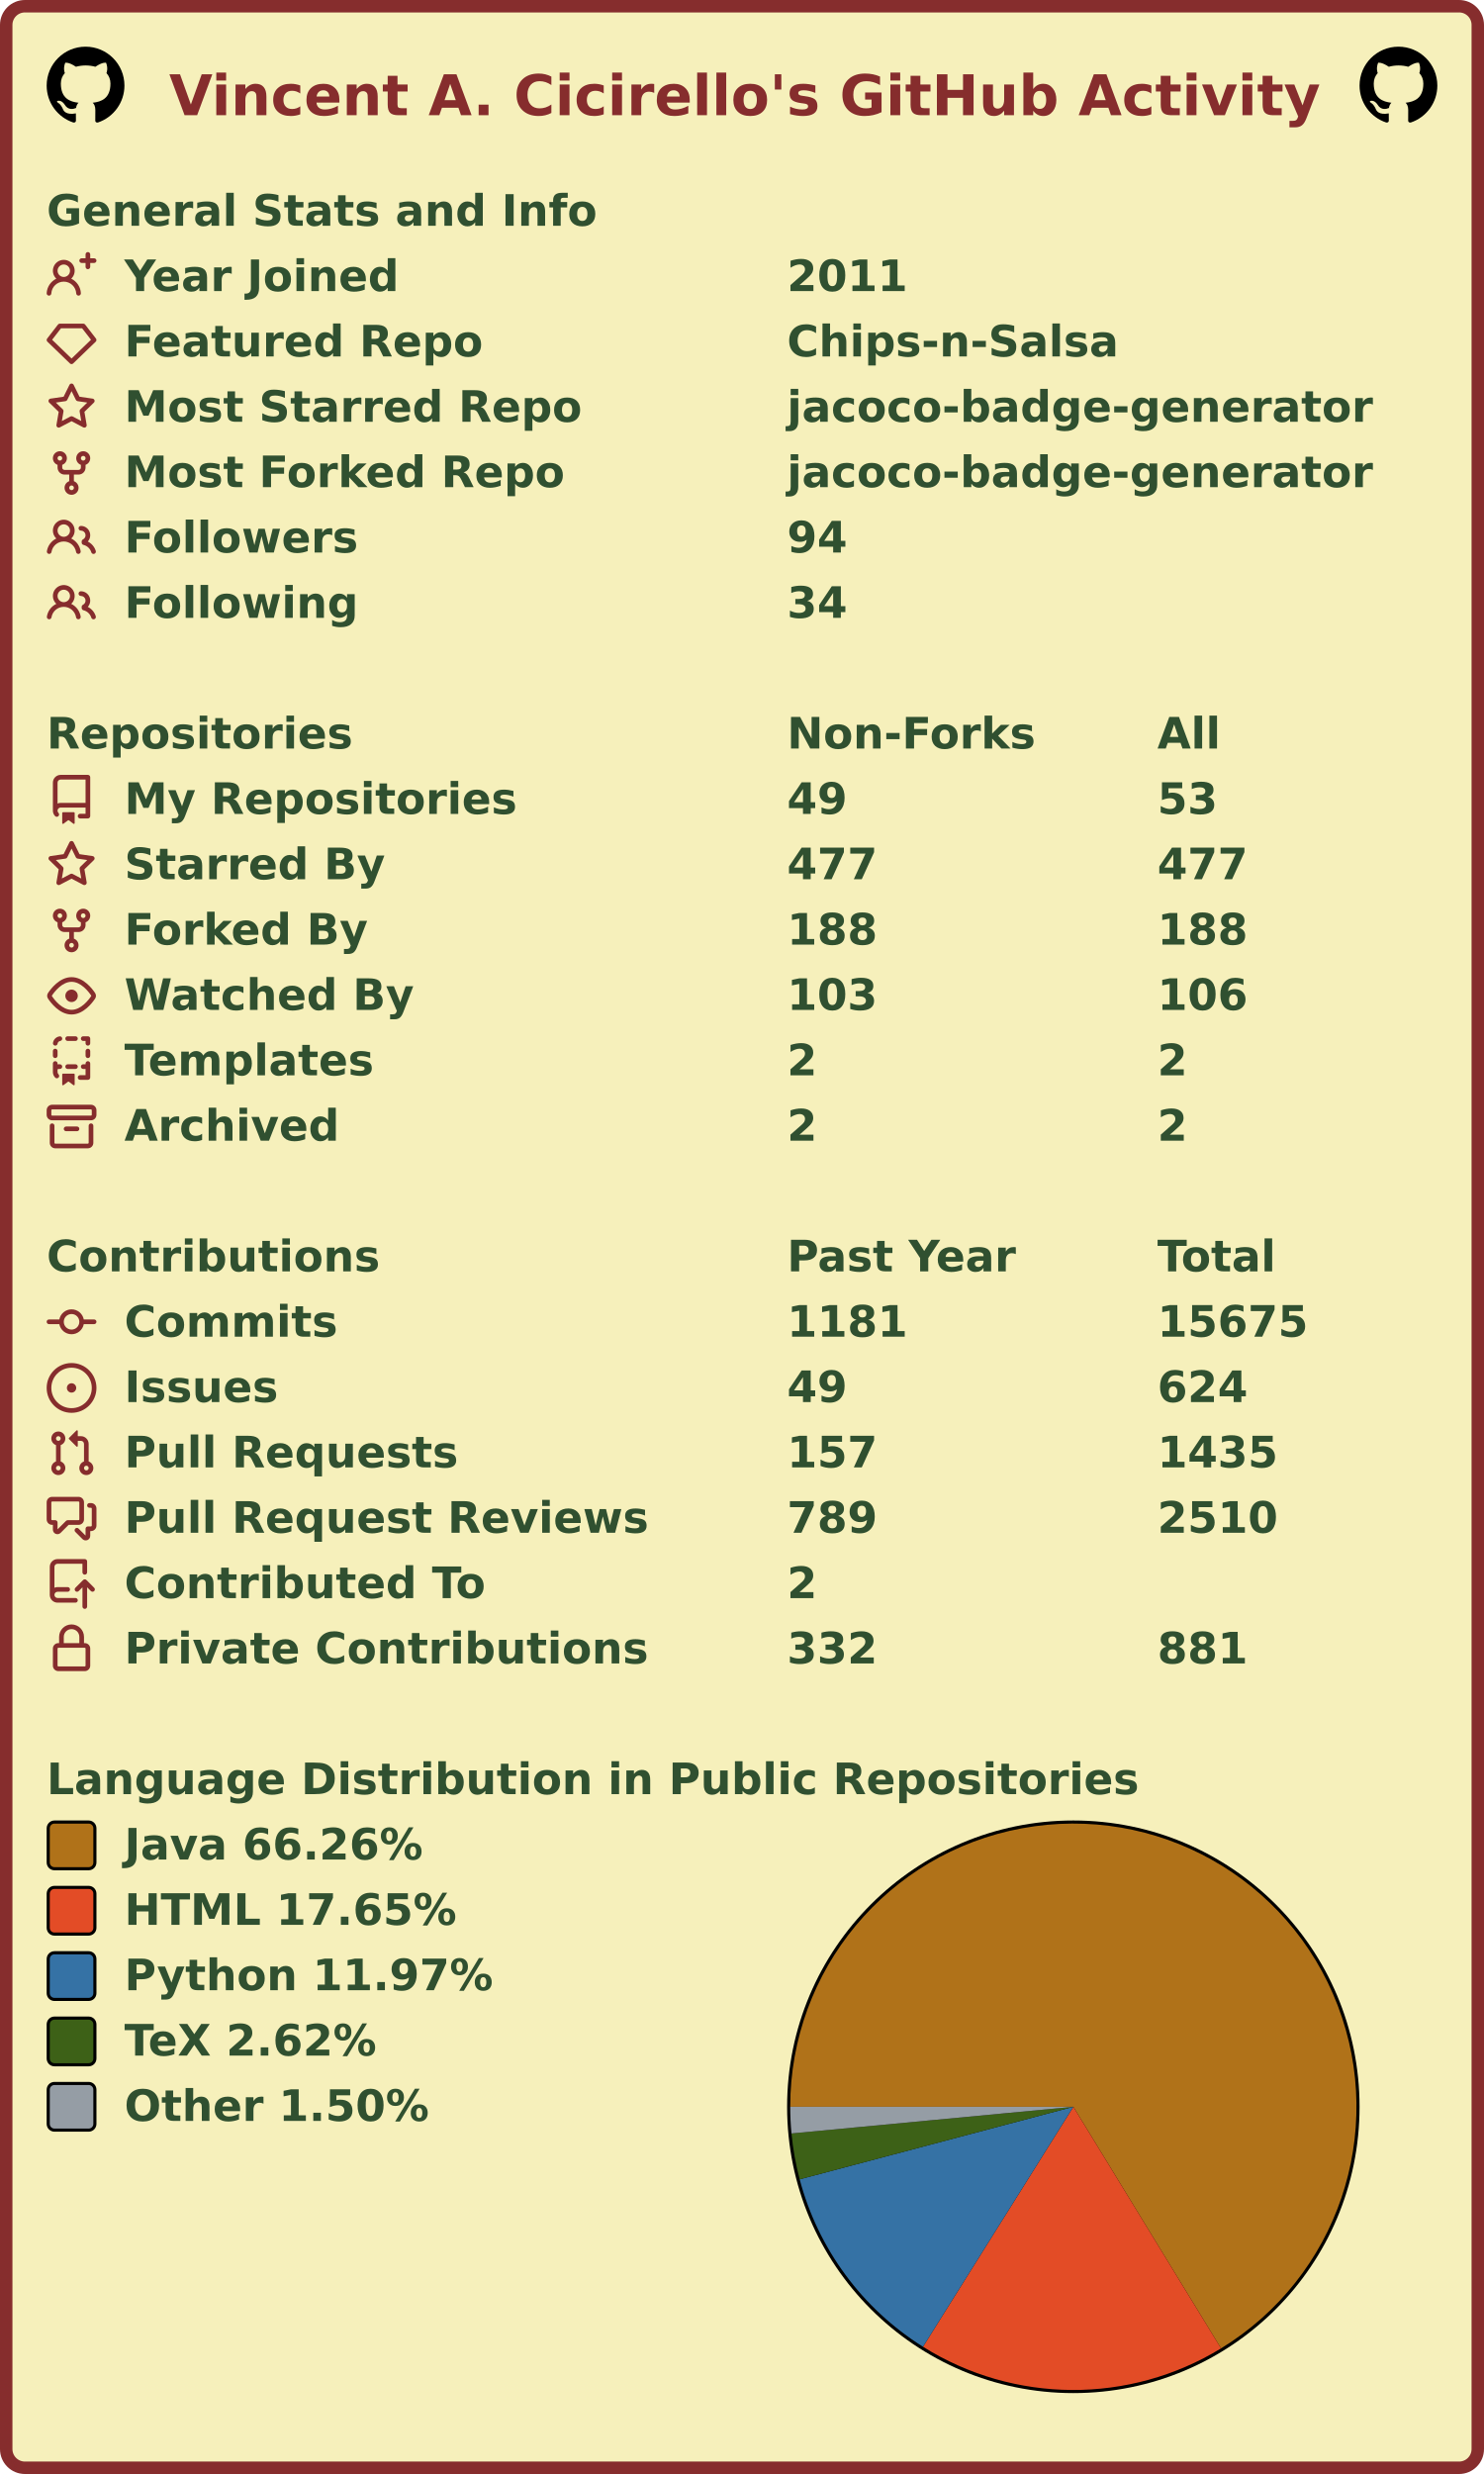
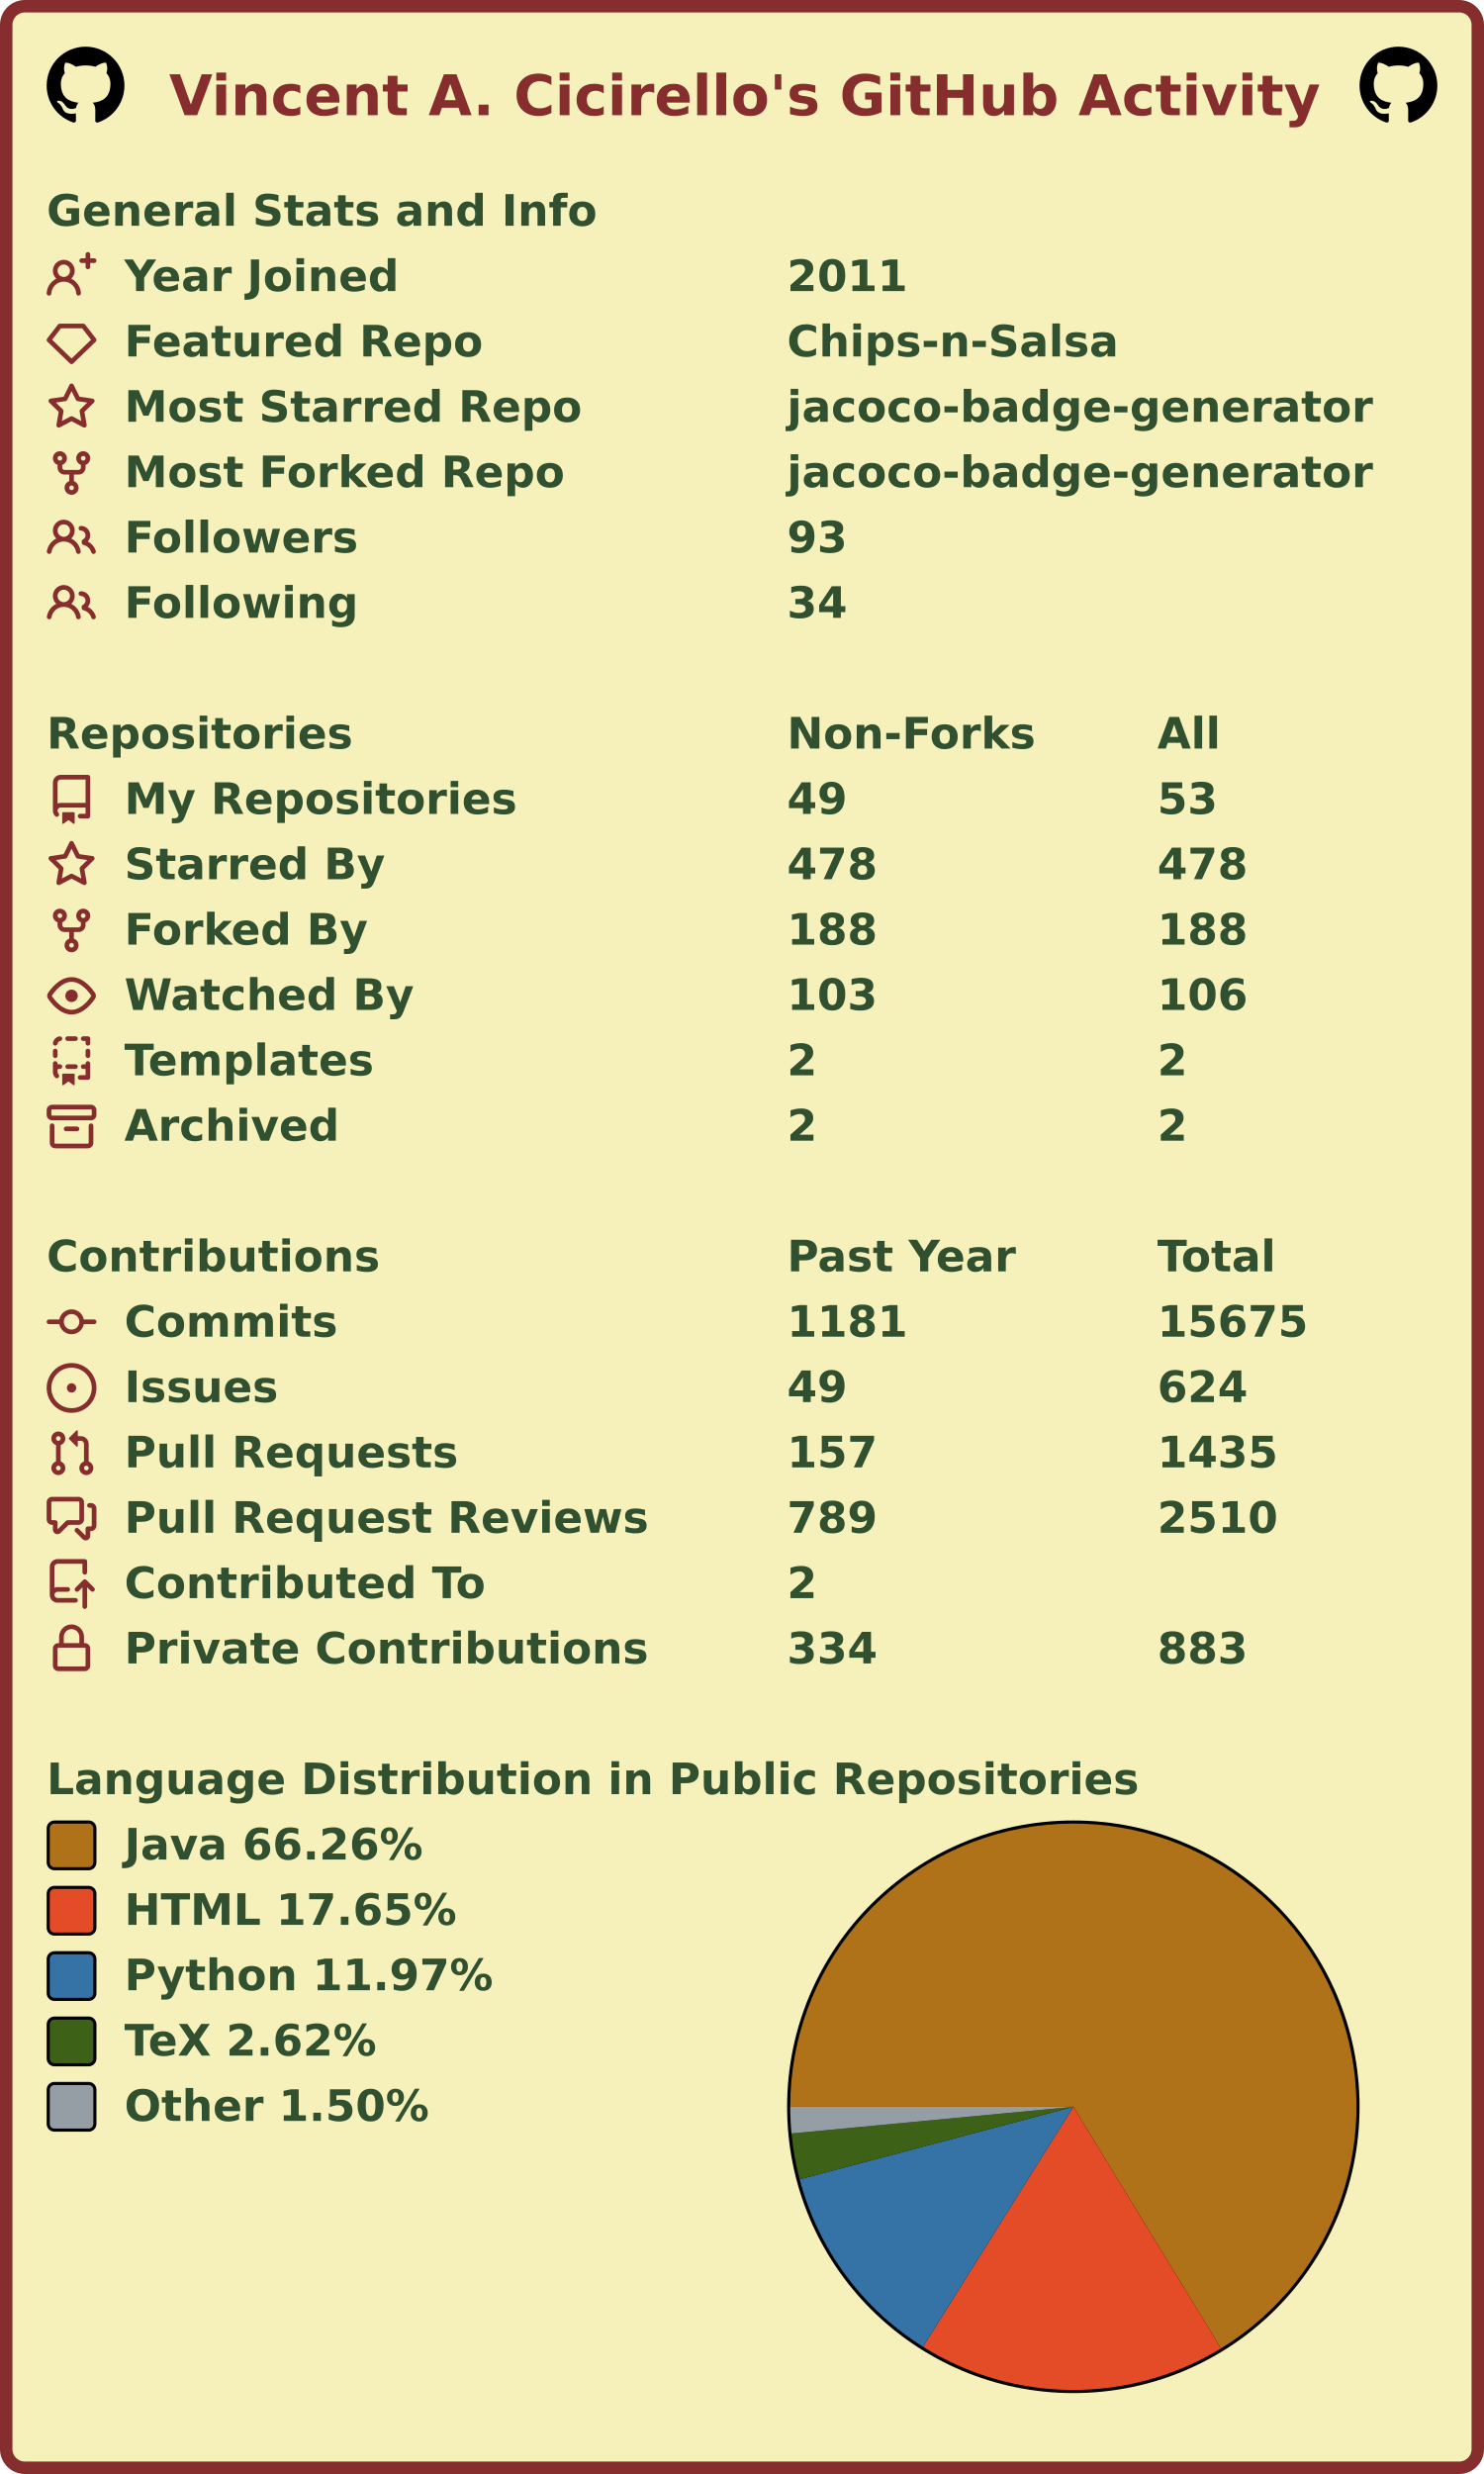
<svg xmlns="http://www.w3.org/2000/svg" width="477" height="795" viewBox="0 0 477 795" lang="en" xml:lang="en">
  <rect x="2" y="2" stroke-width="4" rx="6" width="473" height="791" stroke="#862d2d" fill="#f6f0bb" />
  <g font-weight="600" font-size="110pt" font-family="Verdana,Geneva,DejaVu Sans,sans-serif" text-rendering="geometricPrecision">
    <text x="442" y="301" lengthAdjust="spacingAndGlyphs" textLength="2985" transform="scale(0.123)" fill="#862d2d">Vincent A. Cicirello's GitHub Activity</text>
    <svg x="15" y="15" width="25" height="25" viewBox="0 0 16 16">
      <path fill="#000000" fill-rule="evenodd" d="M8 0C3.58 0 0 3.58 0 8c0 3.54 2.29 6.53 5.47 7.59.4.07.55-.17.55-.38 0-.19-.01-.82-.01-1.49-2.01.37-2.53-.49-2.69-.94-.09-.23-.48-.94-.82-1.13-.28-.15-.68-.52-.01-.53.63-.01 1.08.58 1.23.82.72 1.21 1.87.87 2.33.66.07-.52.28-.87.51-1.07-1.78-.2-3.64-.89-3.64-3.95 0-.87.31-1.59.82-2.15-.08-.2-.36-1.02.08-2.12 0 0 .67-.21 2.2.82.64-.18 1.32-.27 2-.27.68 0 1.36.09 2 .27 1.53-1.04 2.2-.82 2.2-.82.44 1.1.16 1.92.08 2.12.51.56.82 1.27.82 2.15 0 3.07-1.87 3.75-3.65 3.95.29.25.54.73.54 1.48 0 1.07-.01 1.93-.01 2.2 0 .21.15.46.55.38A8.013 8.013 0 0016 8c0-4.42-3.58-8-8-8z" />
    </svg>
    <svg x="437" y="15" width="25" height="25" viewBox="0 0 16 16">
      <path fill="#000000" fill-rule="evenodd" d="M8 0C3.58 0 0 3.58 0 8c0 3.54 2.29 6.53 5.47 7.59.4.07.55-.17.55-.38 0-.19-.01-.82-.01-1.49-2.01.37-2.53-.49-2.69-.94-.09-.23-.48-.94-.82-1.13-.28-.15-.68-.52-.01-.53.63-.01 1.08.58 1.23.82.72 1.21 1.87.87 2.33.66.07-.52.28-.87.51-1.07-1.78-.2-3.64-.89-3.64-3.95 0-.87.31-1.59.82-2.15-.08-.2-.36-1.02.08-2.12 0 0 .67-.21 2.2.82.64-.18 1.32-.27 2-.27.68 0 1.36.09 2 .27 1.53-1.04 2.2-.82 2.2-.82.44 1.1.16 1.92.08 2.12.51.56.82 1.27.82 2.15 0 3.07-1.87 3.75-3.65 3.95.29.25.54.73.54 1.48 0 1.07-.01 1.93-.01 2.2 0 .21.15.46.55.38A8.013 8.013 0 0016 8c0-4.42-3.58-8-8-8z" />
    </svg>
    <g transform="translate(0, 60)" fill="#305030">
      <g transform="translate(15, 0)">
        <g transform="scale(0.095)">
          <text x="0" y="132" textLength="1851" lengthAdjust="spacingAndGlyphs">General Stats and Info</text>
        </g>
      </g>
      <g transform="translate(15, 21)">
        <path fill="#862d2d" fill-rule="evenodd" d="M13.25 0a.75.75 0 01.75.75V2h1.25a.75.75 0 010 1.5H14v1.25a.75.75 0 01-1.5 0V3.5h-1.25a.75.75 0 010-1.5h1.25V.75a.75.75 0 01.75-.75zM5.5 4a2 2 0 100 4 2 2 0 000-4zm2.4 4.548a3.5 3.5 0 10-4.799 0 5.527 5.527 0 00-3.1 4.66.75.75 0 101.498.085A4.01 4.01 0 015.5 9.5a4.01 4.01 0 014.001 3.793.75.75 0 101.498-.086 5.527 5.527 0 00-3.1-4.659z" />
        <g transform="scale(0.095)">
          <text lengthAdjust="spacingAndGlyphs" textLength="932" x="263" y="132">Year Joined</text>
          <text lengthAdjust="spacingAndGlyphs" textLength="420" x="2505" y="132">2011</text>
        </g>
      </g>
      <g transform="translate(15, 42)">
        <path fill="#862d2d" fill-rule="evenodd" d="M3.637 2.291A.75.75 0 014.23 2h7.54a.75.75 0 01.593.291l3.48 4.5a.75.75 0 01-.072.999l-7.25 7a.75.75 0 01-1.042 0l-7.25-7a.75.75 0 01-.072-.999l3.48-4.5zM4.598 3.5L1.754 7.177 8 13.207l6.246-6.03L11.402 3.5H4.598z" />
        <g transform="scale(0.095)">
          <text lengthAdjust="spacingAndGlyphs" textLength="1215" x="263" y="132">Featured Repo</text>
          <text lengthAdjust="spacingAndGlyphs" textLength="1120" x="2505" y="132">Chips-n-Salsa</text>
        </g>
      </g>
      <g transform="translate(15, 63)">
        <path fill="#862d2d" fill-rule="evenodd" d="M8 .25a.75.75 0 01.673.418l1.882 3.815 4.21.612a.75.75 0 01.416 1.279l-3.046 2.97.719 4.192a.75.75 0 01-1.088.791L8 12.347l-3.766 1.98a.75.75 0 01-1.088-.79l.72-4.194L.818 6.374a.75.75 0 01.416-1.28l4.21-.611L7.327.668A.75.75 0 018 .25zm0 2.445L6.615 5.5a.75.75 0 01-.564.41l-3.097.45 2.24 2.184a.75.75 0 01.216.664l-.528 3.084 2.769-1.456a.75.75 0 01.698 0l2.77 1.456-.53-3.084a.75.75 0 01.216-.664l2.24-2.183-3.096-.45a.75.75 0 01-.564-.41L8 2.694v.001z" />
        <g transform="scale(0.095)">
          <text lengthAdjust="spacingAndGlyphs" textLength="1532" x="263" y="132">Most Starred Repo</text>
          <text lengthAdjust="spacingAndGlyphs" textLength="1986" x="2505" y="132">jacoco-badge-generator</text>
        </g>
      </g>
      <g transform="translate(15, 84)">
        <path fill="#862d2d" fill-rule="evenodd" d="M5 3.25a.75.75 0 11-1.5 0 .75.75 0 011.5 0zm0 2.122a2.25 2.25 0 10-1.5 0v.878A2.25 2.25 0 005.75 8.5h1.5v2.128a2.251 2.251 0 101.5 0V8.5h1.5a2.25 2.25 0 002.25-2.25v-.878a2.25 2.25 0 10-1.5 0v.878a.75.75 0 01-.75.75h-4.5A.75.75 0 015 6.25v-.878zm3.75 7.378a.75.75 0 11-1.5 0 .75.75 0 011.5 0zm3-8.75a.75.75 0 100-1.5.75.75 0 000 1.5z" />
        <g transform="scale(0.095)">
          <text lengthAdjust="spacingAndGlyphs" textLength="1485" x="263" y="132">Most Forked Repo</text>
          <text lengthAdjust="spacingAndGlyphs" textLength="1986" x="2505" y="132">jacoco-badge-generator</text>
        </g>
      </g>
      <g transform="translate(15, 105)">
        <path fill="#862d2d" fill-rule="evenodd" d="M5.5 3.5a2 2 0 100 4 2 2 0 000-4zM2 5.5a3.5 3.5 0 115.898 2.549 5.507 5.507 0 013.034 4.084.75.75 0 11-1.482.235 4.001 4.001 0 00-7.9 0 .75.75 0 01-1.482-.236A5.507 5.507 0 013.102 8.05 3.49 3.49 0 012 5.5zM11 4a.75.75 0 100 1.5 1.5 1.5 0 01.666 2.844.75.75 0 00-.416.672v.352a.75.75 0 00.574.73c1.2.289 2.162 1.2 2.522 2.372a.75.75 0 101.434-.44 5.01 5.01 0 00-2.56-3.012A3 3 0 0011 4z" />
        <g transform="scale(0.095)">
          <text lengthAdjust="spacingAndGlyphs" textLength="778" x="263" y="132">Followers</text>
-           <text lengthAdjust="spacingAndGlyphs" textLength="210" x="2505" y="132">94</text>
+           <text lengthAdjust="spacingAndGlyphs" textLength="210" x="2505" y="132">93</text>
        </g>
      </g>
      <g transform="translate(15, 126)">
        <path fill="#862d2d" fill-rule="evenodd" d="M5.5 3.5a2 2 0 100 4 2 2 0 000-4zM2 5.5a3.5 3.5 0 115.898 2.549 5.507 5.507 0 013.034 4.084.75.75 0 11-1.482.235 4.001 4.001 0 00-7.9 0 .75.75 0 01-1.482-.236A5.507 5.507 0 013.102 8.05 3.49 3.49 0 012 5.5zM11 4a.75.75 0 100 1.5 1.5 1.5 0 01.666 2.844.75.75 0 00-.416.672v.352a.75.75 0 00.574.73c1.2.289 2.162 1.2 2.522 2.372a.75.75 0 101.434-.44 5.01 5.01 0 00-2.56-3.012A3 3 0 0011 4z" />
        <g transform="scale(0.095)">
          <text lengthAdjust="spacingAndGlyphs" textLength="780" x="263" y="132">Following</text>
          <text lengthAdjust="spacingAndGlyphs" textLength="210" x="2505" y="132">34</text>
        </g>
      </g>
    </g>
    <g transform="translate(0, 228)" fill="#305030">
      <g transform="translate(15, 0)">
        <g transform="scale(0.095)">
          <text x="0" y="132" textLength="1020" lengthAdjust="spacingAndGlyphs">Repositories</text>
          <text x="2505" y="132" textLength="832" lengthAdjust="spacingAndGlyphs">Non-Forks</text>
          <text x="3758" y="132" textLength="206" lengthAdjust="spacingAndGlyphs">All</text>
        </g>
      </g>
      <g transform="translate(15, 21)">
        <path fill="#862d2d" fill-rule="evenodd" d="M2 2.5A2.5 2.5 0 014.5 0h8.75a.75.75 0 01.75.75v12.5a.75.75 0 01-.75.75h-2.5a.75.75 0 110-1.5h1.75v-2h-8a1 1 0 00-.714 1.7.75.75 0 01-1.072 1.05A2.495 2.495 0 012 11.5v-9zm10.5-1V9h-8c-.356 0-.694.074-1 .208V2.5a1 1 0 011-1h8zM5 12.25v3.25a.25.25 0 00.4.2l1.45-1.087a.25.25 0 01.3 0L8.6 15.7a.25.25 0 00.4-.2v-3.25a.25.25 0 00-.25-.25h-3.5a.25.25 0 00-.25.25z" />
        <g transform="scale(0.095)">
          <text lengthAdjust="spacingAndGlyphs" textLength="1312" x="263" y="132">My Repositories</text>
          <text lengthAdjust="spacingAndGlyphs" textLength="210" x="2505" y="132">49</text>
          <text lengthAdjust="spacingAndGlyphs" textLength="210" x="3758" y="132">53</text>
        </g>
      </g>
      <g transform="translate(15, 42)">
        <path fill="#862d2d" fill-rule="evenodd" d="M8 .25a.75.75 0 01.673.418l1.882 3.815 4.21.612a.75.75 0 01.416 1.279l-3.046 2.97.719 4.192a.75.75 0 01-1.088.791L8 12.347l-3.766 1.98a.75.75 0 01-1.088-.79l.72-4.194L.818 6.374a.75.75 0 01.416-1.28l4.21-.611L7.327.668A.75.75 0 018 .25zm0 2.445L6.615 5.5a.75.75 0 01-.564.41l-3.097.45 2.24 2.184a.75.75 0 01.216.664l-.528 3.084 2.769-1.456a.75.75 0 01.698 0l2.77 1.456-.53-3.084a.75.75 0 01.216-.664l2.24-2.183-3.096-.45a.75.75 0 01-.564-.41L8 2.694v.001z" />
        <g transform="scale(0.095)">
          <text lengthAdjust="spacingAndGlyphs" textLength="874" x="263" y="132">Starred By</text>
-           <text lengthAdjust="spacingAndGlyphs" textLength="315" x="2505" y="132">477</text>
-           <text lengthAdjust="spacingAndGlyphs" textLength="315" x="3758" y="132">477</text>
+           <text lengthAdjust="spacingAndGlyphs" textLength="315" x="2505" y="132">478</text>
+           <text lengthAdjust="spacingAndGlyphs" textLength="315" x="3758" y="132">478</text>
        </g>
      </g>
      <g transform="translate(15, 63)">
        <path fill="#862d2d" fill-rule="evenodd" d="M5 3.25a.75.75 0 11-1.5 0 .75.75 0 011.5 0zm0 2.122a2.25 2.25 0 10-1.5 0v.878A2.25 2.25 0 005.75 8.5h1.5v2.128a2.251 2.251 0 101.5 0V8.5h1.5a2.25 2.25 0 002.25-2.25v-.878a2.25 2.25 0 10-1.5 0v.878a.75.75 0 01-.75.75h-4.5A.75.75 0 015 6.25v-.878zm3.75 7.378a.75.75 0 11-1.5 0 .75.75 0 011.5 0zm3-8.75a.75.75 0 100-1.5.75.75 0 000 1.5z" />
        <g transform="scale(0.095)">
          <text lengthAdjust="spacingAndGlyphs" textLength="828" x="263" y="132">Forked By</text>
          <text lengthAdjust="spacingAndGlyphs" textLength="315" x="2505" y="132">188</text>
          <text lengthAdjust="spacingAndGlyphs" textLength="315" x="3758" y="132">188</text>
        </g>
      </g>
      <g transform="translate(15, 84)">
        <path fill="#862d2d" fill-rule="evenodd" d="M1.679 7.932c.412-.621 1.242-1.75 2.366-2.717C5.175 4.242 6.527 3.5 8 3.5c1.473 0 2.824.742 3.955 1.715 1.124.967 1.954 2.096 2.366 2.717a.119.119 0 010 .136c-.412.621-1.242 1.75-2.366 2.717C10.825 11.758 9.473 12.5 8 12.5c-1.473 0-2.824-.742-3.955-1.715C2.92 9.818 2.09 8.69 1.679 8.068a.119.119 0 010-.136zM8 2c-1.981 0-3.67.992-4.933 2.078C1.797 5.169.88 6.423.43 7.1a1.619 1.619 0 000 1.798c.45.678 1.367 1.932 2.637 3.024C4.329 13.008 6.019 14 8 14c1.981 0 3.67-.992 4.933-2.078 1.27-1.091 2.187-2.345 2.637-3.023a1.619 1.619 0 000-1.798c-.45-.678-1.367-1.932-2.637-3.023C11.671 2.992 9.981 2 8 2zm0 8a2 2 0 100-4 2 2 0 000 4z" />
        <g transform="scale(0.095)">
          <text lengthAdjust="spacingAndGlyphs" textLength="993" x="263" y="132">Watched By</text>
          <text lengthAdjust="spacingAndGlyphs" textLength="315" x="2505" y="132">103</text>
          <text lengthAdjust="spacingAndGlyphs" textLength="315" x="3758" y="132">106</text>
        </g>
      </g>
      <g transform="translate(15, 105)">
        <path fill="#862d2d" fill-rule="evenodd" d="M6 .75A.75.75 0 016.75 0h2.5a.75.75 0 010 1.5h-2.5A.75.75 0 016 .75zm5 0a.75.75 0 01.75-.75h1.5a.75.75 0 01.75.75v1.5a.75.75 0 01-1.5 0V1.5h-.75A.75.75 0 0111 .75zM4.992.662a.75.75 0 01-.636.848c-.436.063-.783.41-.846.846a.75.75 0 01-1.485-.212A2.501 2.501 0 014.144.025a.75.75 0 01.848.637zM2.75 4a.75.75 0 01.75.75v1.5a.75.75 0 01-1.5 0v-1.5A.75.75 0 012.75 4zm10.5 0a.75.75 0 01.75.75v1.5a.75.75 0 01-1.5 0v-1.5a.75.75 0 01.75-.75zM2.75 8a.75.75 0 01.75.75v.268A1.72 1.72 0 013.75 9h.5a.75.75 0 010 1.5h-.5a.25.25 0 00-.25.25v.75c0 .28.114.532.3.714a.75.75 0 01-1.05 1.072A2.495 2.495 0 012 11.5V8.75A.75.75 0 012.75 8zm10.5 0a.75.75 0 01.75.75v4.5a.75.75 0 01-.75.75h-2.5a.75.75 0 010-1.5h1.75v-2h-.75a.75.75 0 010-1.5h.75v-.25a.75.75 0 01.75-.75zM6 9.75A.75.75 0 016.75 9h2.5a.75.75 0 010 1.5h-2.5A.75.75 0 016 9.75zm-1 2.5v3.25a.25.25 0 00.4.2l1.45-1.087a.25.25 0 01.3 0L8.6 15.7a.25.25 0 00.4-.2v-3.25a.25.25 0 00-.25-.25h-3.5a.25.25 0 00-.25.25z" />
        <g transform="scale(0.095)">
          <text lengthAdjust="spacingAndGlyphs" textLength="868" x="263" y="132">Templates</text>
          <text lengthAdjust="spacingAndGlyphs" textLength="105" x="2505" y="132">2</text>
          <text lengthAdjust="spacingAndGlyphs" textLength="105" x="3758" y="132">2</text>
        </g>
      </g>
      <g transform="translate(15, 126)">
        <path fill="#862d2d" fill-rule="evenodd" d="M1.75 2.5a.25.25 0 00-.25.25v1.5c0 .138.112.25.25.25h12.5a.25.25 0 00.25-.25v-1.5a.25.25 0 00-.25-.25H1.75zM0 2.75C0 1.784.784 1 1.75 1h12.5c.966 0 1.75.784 1.75 1.75v1.5A1.75 1.75 0 0114.25 6H1.75A1.75 1.75 0 010 4.25v-1.5zM1.75 7a.75.75 0 01.75.75v5.5c0 .138.112.25.25.25h10.5a.25.25 0 00.25-.25v-5.5a.75.75 0 111.5 0v5.5A1.75 1.75 0 0113.25 15H2.75A1.75 1.75 0 011 13.25v-5.5A.75.75 0 011.75 7zm4.5 1a.75.75 0 000 1.5h3.5a.75.75 0 100-1.5h-3.5z" />
        <g transform="scale(0.095)">
          <text lengthAdjust="spacingAndGlyphs" textLength="726" x="263" y="132">Archived</text>
          <text lengthAdjust="spacingAndGlyphs" textLength="105" x="2505" y="132">2</text>
          <text lengthAdjust="spacingAndGlyphs" textLength="105" x="3758" y="132">2</text>
        </g>
      </g>
    </g>
    <g transform="translate(0, 396)" fill="#305030">
      <g transform="translate(15, 0)">
        <g transform="scale(0.095)">
          <text x="0" y="132" textLength="1112" lengthAdjust="spacingAndGlyphs">Contributions</text>
          <text x="2505" y="132" textLength="774" lengthAdjust="spacingAndGlyphs">Past Year</text>
          <text x="3758" y="132" textLength="414" lengthAdjust="spacingAndGlyphs">Total</text>
        </g>
      </g>
      <g transform="translate(15, 21)">
        <path fill="#862d2d" fill-rule="evenodd" d="M10.5 7.75a2.5 2.5 0 11-5 0 2.5 2.5 0 015 0zm1.43.75a4.002 4.002 0 01-7.86 0H.75a.75.75 0 110-1.5h3.32a4.001 4.001 0 017.86 0h3.32a.75.75 0 110 1.5h-3.32z" />
        <g transform="scale(0.095)">
          <text lengthAdjust="spacingAndGlyphs" textLength="734" x="263" y="132">Commits</text>
          <text lengthAdjust="spacingAndGlyphs" textLength="420" x="2505" y="132">1181</text>
          <text lengthAdjust="spacingAndGlyphs" textLength="525" x="3758" y="132">15675</text>
        </g>
      </g>
      <g transform="translate(15, 42)">
        <path fill="#862d2d" d="M8 9.5a1.5 1.5 0 100-3 1.5 1.5 0 000 3z" />
        <path fill="#862d2d" fill-rule="evenodd" d="M8 0a8 8 0 100 16A8 8 0 008 0zM1.5 8a6.5 6.5 0 1113 0 6.5 6.5 0 01-13 0z" />
        <g transform="scale(0.095)">
          <text lengthAdjust="spacingAndGlyphs" textLength="512" x="263" y="132">Issues</text>
          <text lengthAdjust="spacingAndGlyphs" textLength="210" x="2505" y="132">49</text>
          <text lengthAdjust="spacingAndGlyphs" textLength="315" x="3758" y="132">624</text>
        </g>
      </g>
      <g transform="translate(15, 63)">
        <path fill="#862d2d" fill-rule="evenodd" d="M7.177 3.073L9.573.677A.25.25 0 0110 .854v4.792a.25.25 0 01-.427.177L7.177 3.427a.25.25 0 010-.354zM3.75 2.5a.75.75 0 100 1.5.75.75 0 000-1.5zm-2.25.75a2.25 2.25 0 113 2.122v5.256a2.251 2.251 0 11-1.5 0V5.372A2.25 2.25 0 011.5 3.25zM11 2.5h-1V4h1a1 1 0 011 1v5.628a2.251 2.251 0 101.5 0V5A2.5 2.5 0 0011 2.5zm1 10.25a.75.75 0 111.5 0 .75.75 0 01-1.5 0zM3.75 12a.75.75 0 100 1.5.75.75 0 000-1.5z" />
        <g transform="scale(0.095)">
          <text lengthAdjust="spacingAndGlyphs" textLength="1113" x="263" y="132">Pull Requests</text>
          <text lengthAdjust="spacingAndGlyphs" textLength="315" x="2505" y="132">157</text>
          <text lengthAdjust="spacingAndGlyphs" textLength="420" x="3758" y="132">1435</text>
        </g>
      </g>
      <g transform="translate(15, 84)">
        <path fill="#862d2d" fill-rule="evenodd" d="M1.5 2.75a.25.25 0 01.25-.25h8.5a.25.25 0 01.25.25v5.5a.25.25 0 01-.25.25h-3.5a.75.75 0 00-.53.22L3.5 11.44V9.25a.75.75 0 00-.75-.75h-1a.25.25 0 01-.25-.25v-5.5zM1.75 1A1.75 1.75 0 000 2.75v5.5C0 9.216.784 10 1.75 10H2v1.543a1.457 1.457 0 002.487 1.03L7.061 10h3.189A1.75 1.75 0 0012 8.25v-5.5A1.75 1.75 0 0010.25 1h-8.5zM14.5 4.75a.25.25 0 00-.25-.25h-.5a.75.75 0 110-1.5h.5c.966 0 1.75.784 1.75 1.75v5.5A1.75 1.75 0 0114.25 12H14v1.543a1.457 1.457 0 01-2.487 1.03L9.22 12.28a.75.75 0 111.06-1.06l2.22 2.22v-2.19a.75.75 0 01.75-.75h1a.25.25 0 00.25-.25v-5.5z" />
        <g transform="scale(0.095)">
          <text lengthAdjust="spacingAndGlyphs" textLength="1762" x="263" y="132">Pull Request Reviews</text>
          <text lengthAdjust="spacingAndGlyphs" textLength="315" x="2505" y="132">789</text>
          <text lengthAdjust="spacingAndGlyphs" textLength="420" x="3758" y="132">2510</text>
        </g>
      </g>
      <g transform="translate(15, 105)">
        <path fill="#862d2d" fill-rule="evenodd" d="M1 2.5A2.5 2.5 0 013.5 0h8.75a.75.75 0 01.75.75v3.5a.75.75 0 01-1.5 0V1.5h-8a1 1 0 00-1 1v6.708A2.492 2.492 0 013.5 9h3.25a.75.75 0 010 1.5H3.5a1 1 0 100 2h5.75a.75.75 0 010 1.5H3.5A2.5 2.5 0 011 11.5v-9zm13.23 7.79a.75.75 0 001.06-1.06l-2.505-2.505a.75.75 0 00-1.06 0L9.22 9.229a.75.75 0 001.06 1.061l1.225-1.224v6.184a.75.75 0 001.5 0V9.066l1.224 1.224z" />
        <g transform="scale(0.095)">
          <text lengthAdjust="spacingAndGlyphs" textLength="1234" x="263" y="132">Contributed To</text>
          <text lengthAdjust="spacingAndGlyphs" textLength="105" x="2505" y="132">2</text>
        </g>
      </g>
      <g transform="translate(15, 126)">
        <path fill="#862d2d" fill-rule="evenodd" d="M4 4v2h-.25A1.75 1.75 0 002 7.75v5.5c0 .966.784 1.75 1.75 1.75h8.5A1.75 1.75 0 0014 13.25v-5.5A1.75 1.75 0 0012.25 6H12V4a4 4 0 10-8 0zm6.5 2V4a2.5 2.5 0 00-5 0v2h5zM12 7.5h.25a.25.25 0 01.25.25v5.5a.25.25 0 01-.25.25h-8.5a.25.25 0 01-.25-.25v-5.5a.25.25 0 01.25-.25H12z" />
        <g transform="scale(0.095)">
          <text lengthAdjust="spacingAndGlyphs" textLength="1742" x="263" y="132">Private Contributions</text>
-           <text lengthAdjust="spacingAndGlyphs" textLength="315" x="2505" y="132">332</text>
-           <text lengthAdjust="spacingAndGlyphs" textLength="315" x="3758" y="132">881</text>
+           <text lengthAdjust="spacingAndGlyphs" textLength="315" x="2505" y="132">334</text>
+           <text lengthAdjust="spacingAndGlyphs" textLength="315" x="3758" y="132">883</text>
        </g>
      </g>
    </g>
    <g transform="translate(0, 564)" fill="#305030">
      <g transform="translate(15, 0)">
        <g transform="scale(0.095)">
          <text x="0" y="132" textLength="3652" lengthAdjust="spacingAndGlyphs">Language Distribution in Public Repositories</text>
        </g>
      </g>
      <g transform="translate(253, 21)">
        <circle cx="92" cy="92" r="92" fill="#000000" />
      </g>
      <g transform="translate(254, 22)">
        <g>
          <path fill-rule="evenodd" fill="#b07219" d="M 0.0,91 A 91 91 0 1 1 138.474 168.635 L 91,91 Z" />
          <path fill-rule="evenodd" fill="#e34c26" d="M 138.474,168.635 A 91 91 0 0 1 42.674 168.108 L 91,91 Z" />
          <path fill-rule="evenodd" fill="#3572A5" d="M 42.674,168.108 A 91 91 0 0 1 3.036 114.308 L 91,91 Z" />
          <path fill-rule="evenodd" fill="#3D6117" d="M 3.036,114.308 A 91 91 0 0 1 0.404 99.566 L 91,91 Z" />
          <path fill-rule="evenodd" fill="#959da5" d="M 0.404,99.566 A 91 91 0 0 1 0.0 91 L 91,91 Z" />
          <animateTransform attributeName="transform" attributeType="XML" type="rotate" from="0 91 91" to="360 91 91" dur="10s" repeatCount="indefinite" />
        </g>
      </g>
      <g transform="translate(15, 21)">
        <rect x="0.5" y="0.5" rx="2" width="15" height="15" fill="#b07219" stroke-width="1" stroke="#000000" />
        <text transform="scale(0.095)" x="263" y="132" textLength="1038" lengthAdjust="spacingAndGlyphs">Java 66.26%</text>
      </g>
      <g transform="translate(15, 42)">
        <rect x="0.5" y="0.5" rx="2" width="15" height="15" fill="#e34c26" stroke-width="1" stroke="#000000" />
        <text transform="scale(0.095)" x="263" y="132" textLength="1142" lengthAdjust="spacingAndGlyphs">HTML 17.65%</text>
      </g>
      <g transform="translate(15, 63)">
        <rect x="0.5" y="0.5" rx="2" width="15" height="15" fill="#3572A5" stroke-width="1" stroke="#000000" />
        <text transform="scale(0.095)" x="263" y="132" textLength="1254" lengthAdjust="spacingAndGlyphs">Python 11.97%</text>
      </g>
      <g transform="translate(15, 84)">
        <rect x="0.5" y="0.5" rx="2" width="15" height="15" fill="#3D6117" stroke-width="1" stroke="#000000" />
        <text transform="scale(0.095)" x="263" y="132" textLength="894" lengthAdjust="spacingAndGlyphs">TeX 2.62%</text>
      </g>
      <g transform="translate(15, 105)">
        <rect x="0.5" y="0.5" rx="2" width="15" height="15" fill="#959da5" stroke-width="1" stroke="#000000" />
        <text transform="scale(0.095)" x="263" y="132" textLength="1047" lengthAdjust="spacingAndGlyphs">Other 1.50%</text>
      </g>
    </g>
  </g>
</svg>
